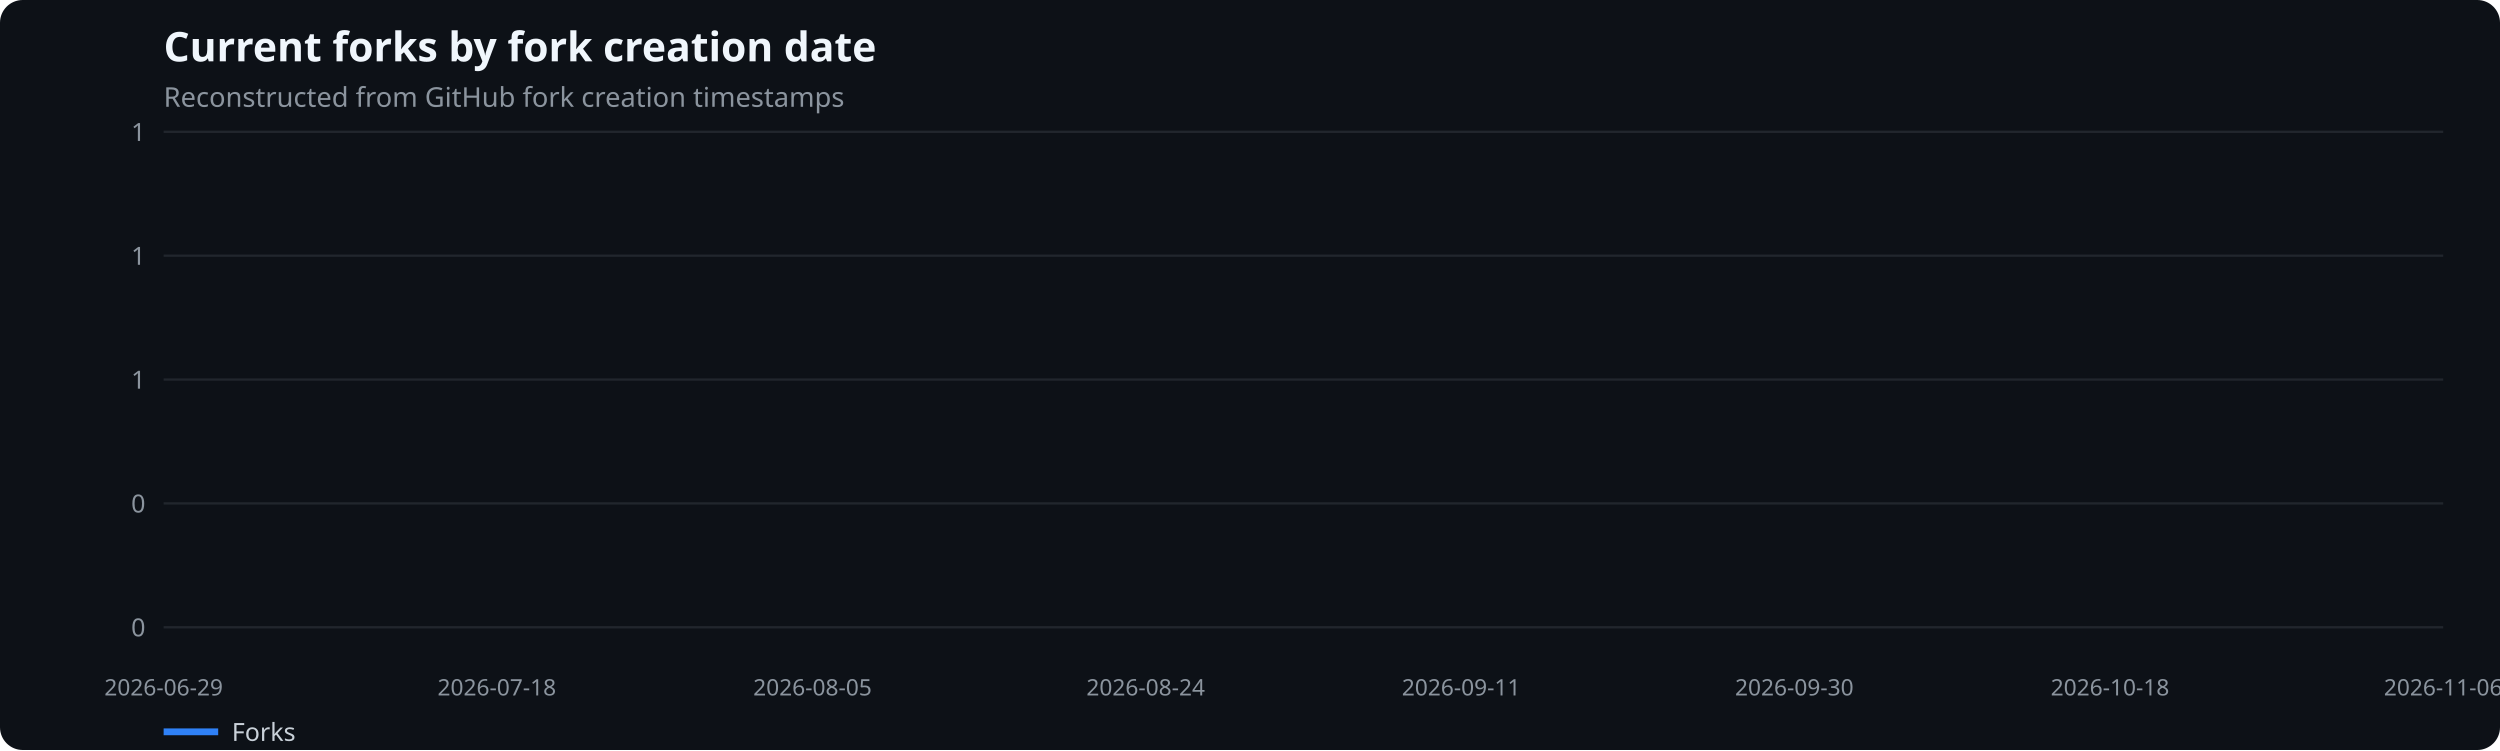
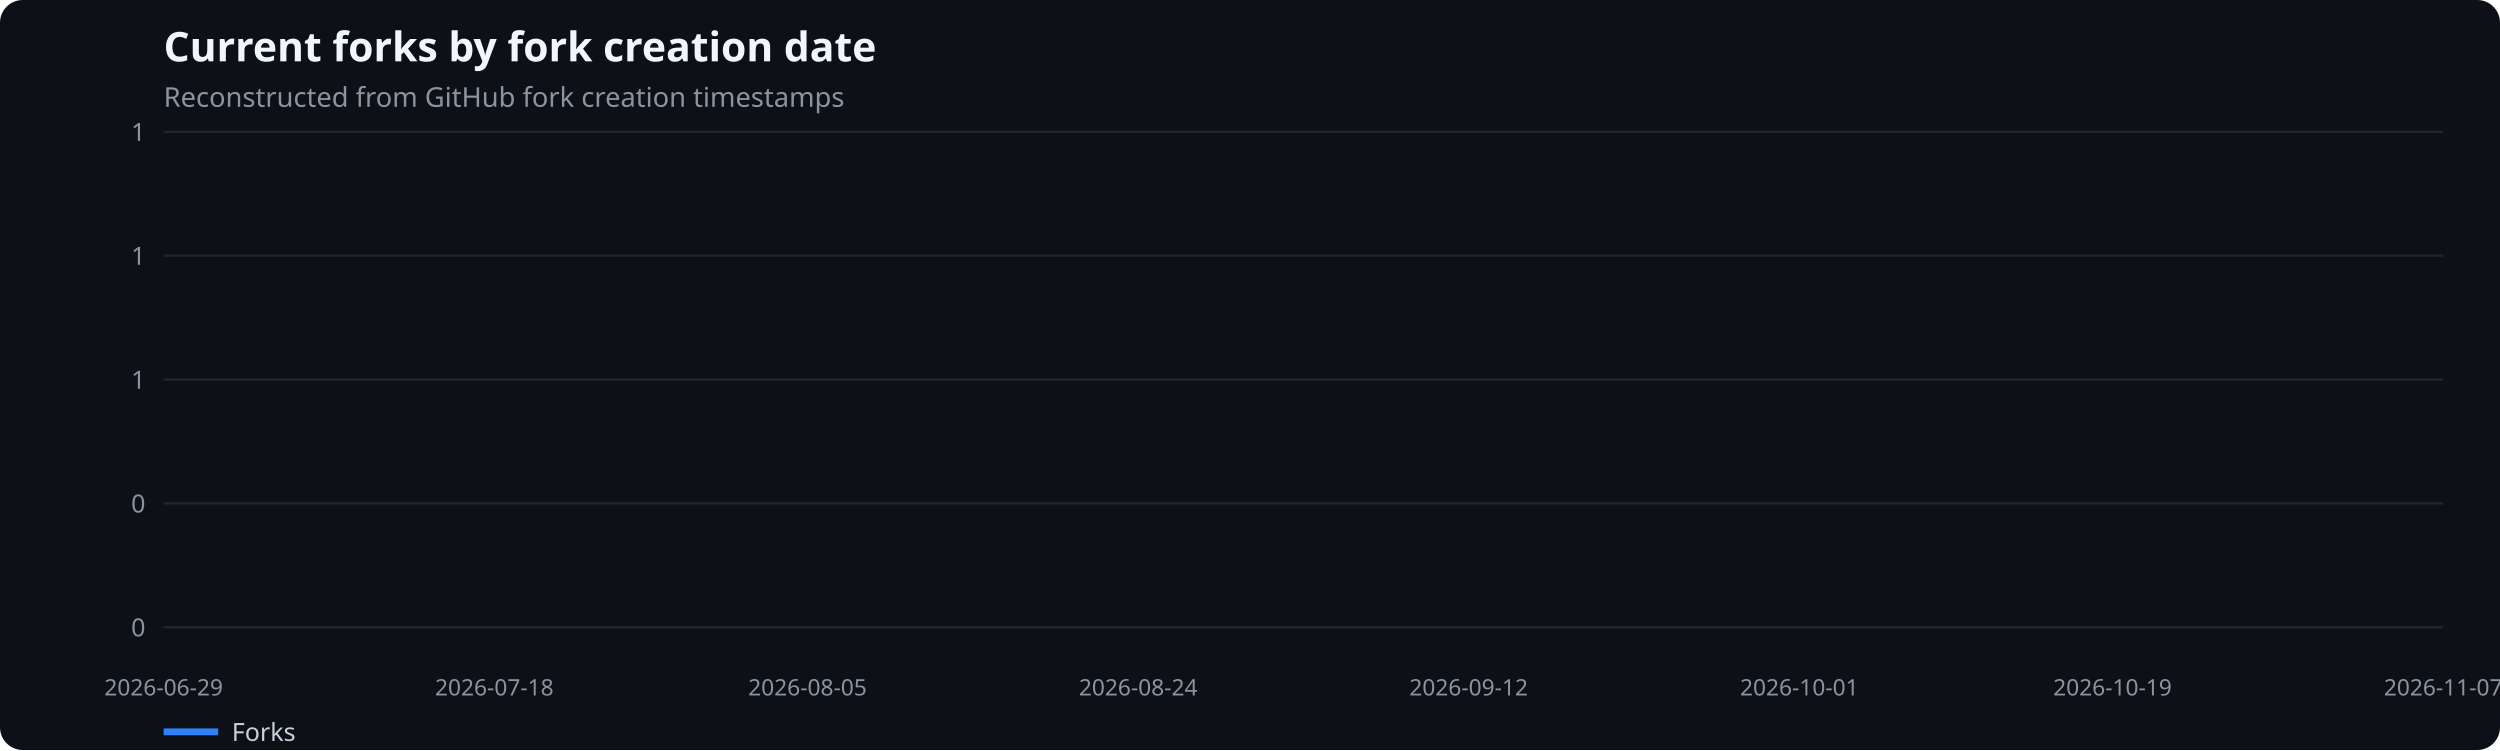
<svg xmlns="http://www.w3.org/2000/svg" width="1100" height="330" viewBox="0 0 1100 330" role="img" aria-label="Current forks by fork creation date">
  <rect width="100%" height="100%" fill="#0d1117" rx="10" />
  <text x="72" y="27" fill="#f0f6fc" font-family="system-ui,sans-serif" font-size="18" font-weight="600">Current forks by fork creation date</text>
  <text x="72" y="47" fill="#8b949e" font-family="system-ui,sans-serif" font-size="12">Reconstructed from GitHub fork creation timestamps</text>
  <line x1="72" x2="1075" y1="276.0" y2="276.0" stroke="#21262d" />
  <text x="64" y="280.0" text-anchor="end" fill="#8b949e" font-family="system-ui,sans-serif" font-size="11">0</text>
  <line x1="72" x2="1075" y1="221.5" y2="221.5" stroke="#21262d" />
  <text x="64" y="225.5" text-anchor="end" fill="#8b949e" font-family="system-ui,sans-serif" font-size="11">0</text>
  <line x1="72" x2="1075" y1="167.0" y2="167.0" stroke="#21262d" />
  <text x="64" y="171.0" text-anchor="end" fill="#8b949e" font-family="system-ui,sans-serif" font-size="11">1</text>
  <line x1="72" x2="1075" y1="112.5" y2="112.5" stroke="#21262d" />
  <text x="64" y="116.5" text-anchor="end" fill="#8b949e" font-family="system-ui,sans-serif" font-size="11">1</text>
  <line x1="72" x2="1075" y1="58.0" y2="58.0" stroke="#21262d" />
  <text x="64" y="62.0" text-anchor="end" fill="#8b949e" font-family="system-ui,sans-serif" font-size="11">1</text>
  <text x="72.0" y="306" text-anchor="middle" fill="#8b949e" font-family="system-ui,sans-serif" font-size="10">2026-06-29</text>
-   <text x="218.6" y="306" text-anchor="middle" fill="#8b949e" font-family="system-ui,sans-serif" font-size="10">2026-07-18</text>
-   <text x="357.5" y="306" text-anchor="middle" fill="#8b949e" font-family="system-ui,sans-serif" font-size="10">2026-08-05</text>
-   <text x="504.1" y="306" text-anchor="middle" fill="#8b949e" font-family="system-ui,sans-serif" font-size="10">2026-08-24</text>
-   <text x="642.9" y="306" text-anchor="middle" fill="#8b949e" font-family="system-ui,sans-serif" font-size="10">2026-09-11</text>
-   <text x="789.5" y="306" text-anchor="middle" fill="#8b949e" font-family="system-ui,sans-serif" font-size="10">2026-09-30</text>
-   <text x="928.4" y="306" text-anchor="middle" fill="#8b949e" font-family="system-ui,sans-serif" font-size="10">2026-10-18</text>
-   <text x="1075.0" y="306" text-anchor="middle" fill="#8b949e" font-family="system-ui,sans-serif" font-size="10">2026-11-06</text>
+   <text x="217.5" y="306" text-anchor="middle" fill="#8b949e" font-family="system-ui,sans-serif" font-size="10">2026-07-18</text>
+   <text x="355.3" y="306" text-anchor="middle" fill="#8b949e" font-family="system-ui,sans-serif" font-size="10">2026-08-05</text>
+   <text x="500.8" y="306" text-anchor="middle" fill="#8b949e" font-family="system-ui,sans-serif" font-size="10">2026-08-24</text>
+   <text x="646.2" y="306" text-anchor="middle" fill="#8b949e" font-family="system-ui,sans-serif" font-size="10">2026-09-12</text>
+   <text x="791.7" y="306" text-anchor="middle" fill="#8b949e" font-family="system-ui,sans-serif" font-size="10">2026-10-01</text>
+   <text x="929.5" y="306" text-anchor="middle" fill="#8b949e" font-family="system-ui,sans-serif" font-size="10">2026-10-19</text>
+   <text x="1075.0" y="306" text-anchor="middle" fill="#8b949e" font-family="system-ui,sans-serif" font-size="10">2026-11-07</text>
  <line x1="72" x2="96" y1="322" y2="322" stroke="#2f81f7" stroke-width="3" />
  <text x="102" y="326" fill="#c9d1d9" font-family="system-ui,sans-serif" font-size="11">Forks</text>
</svg>
